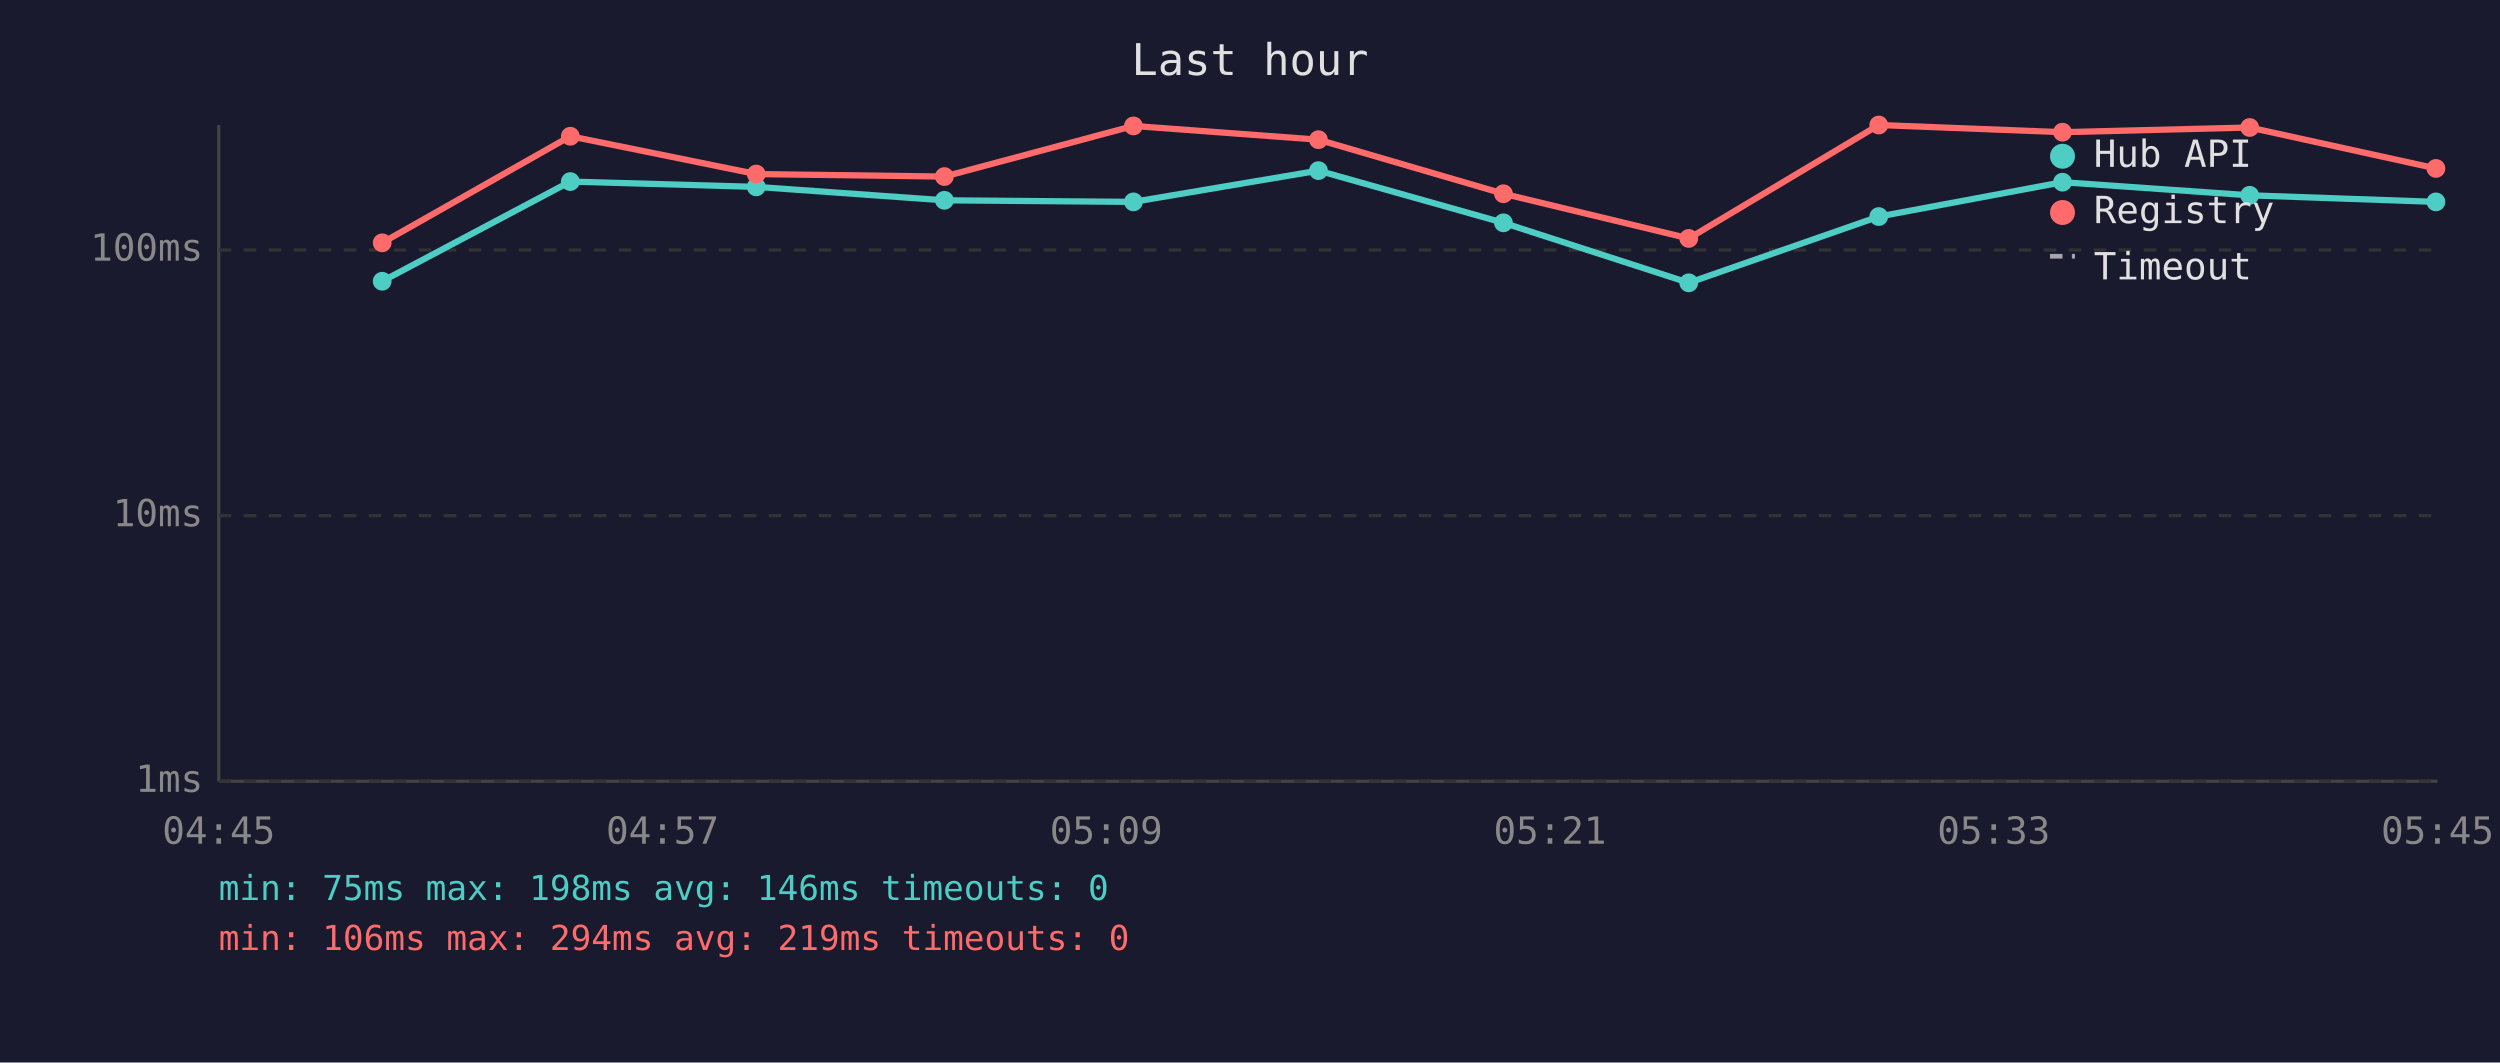
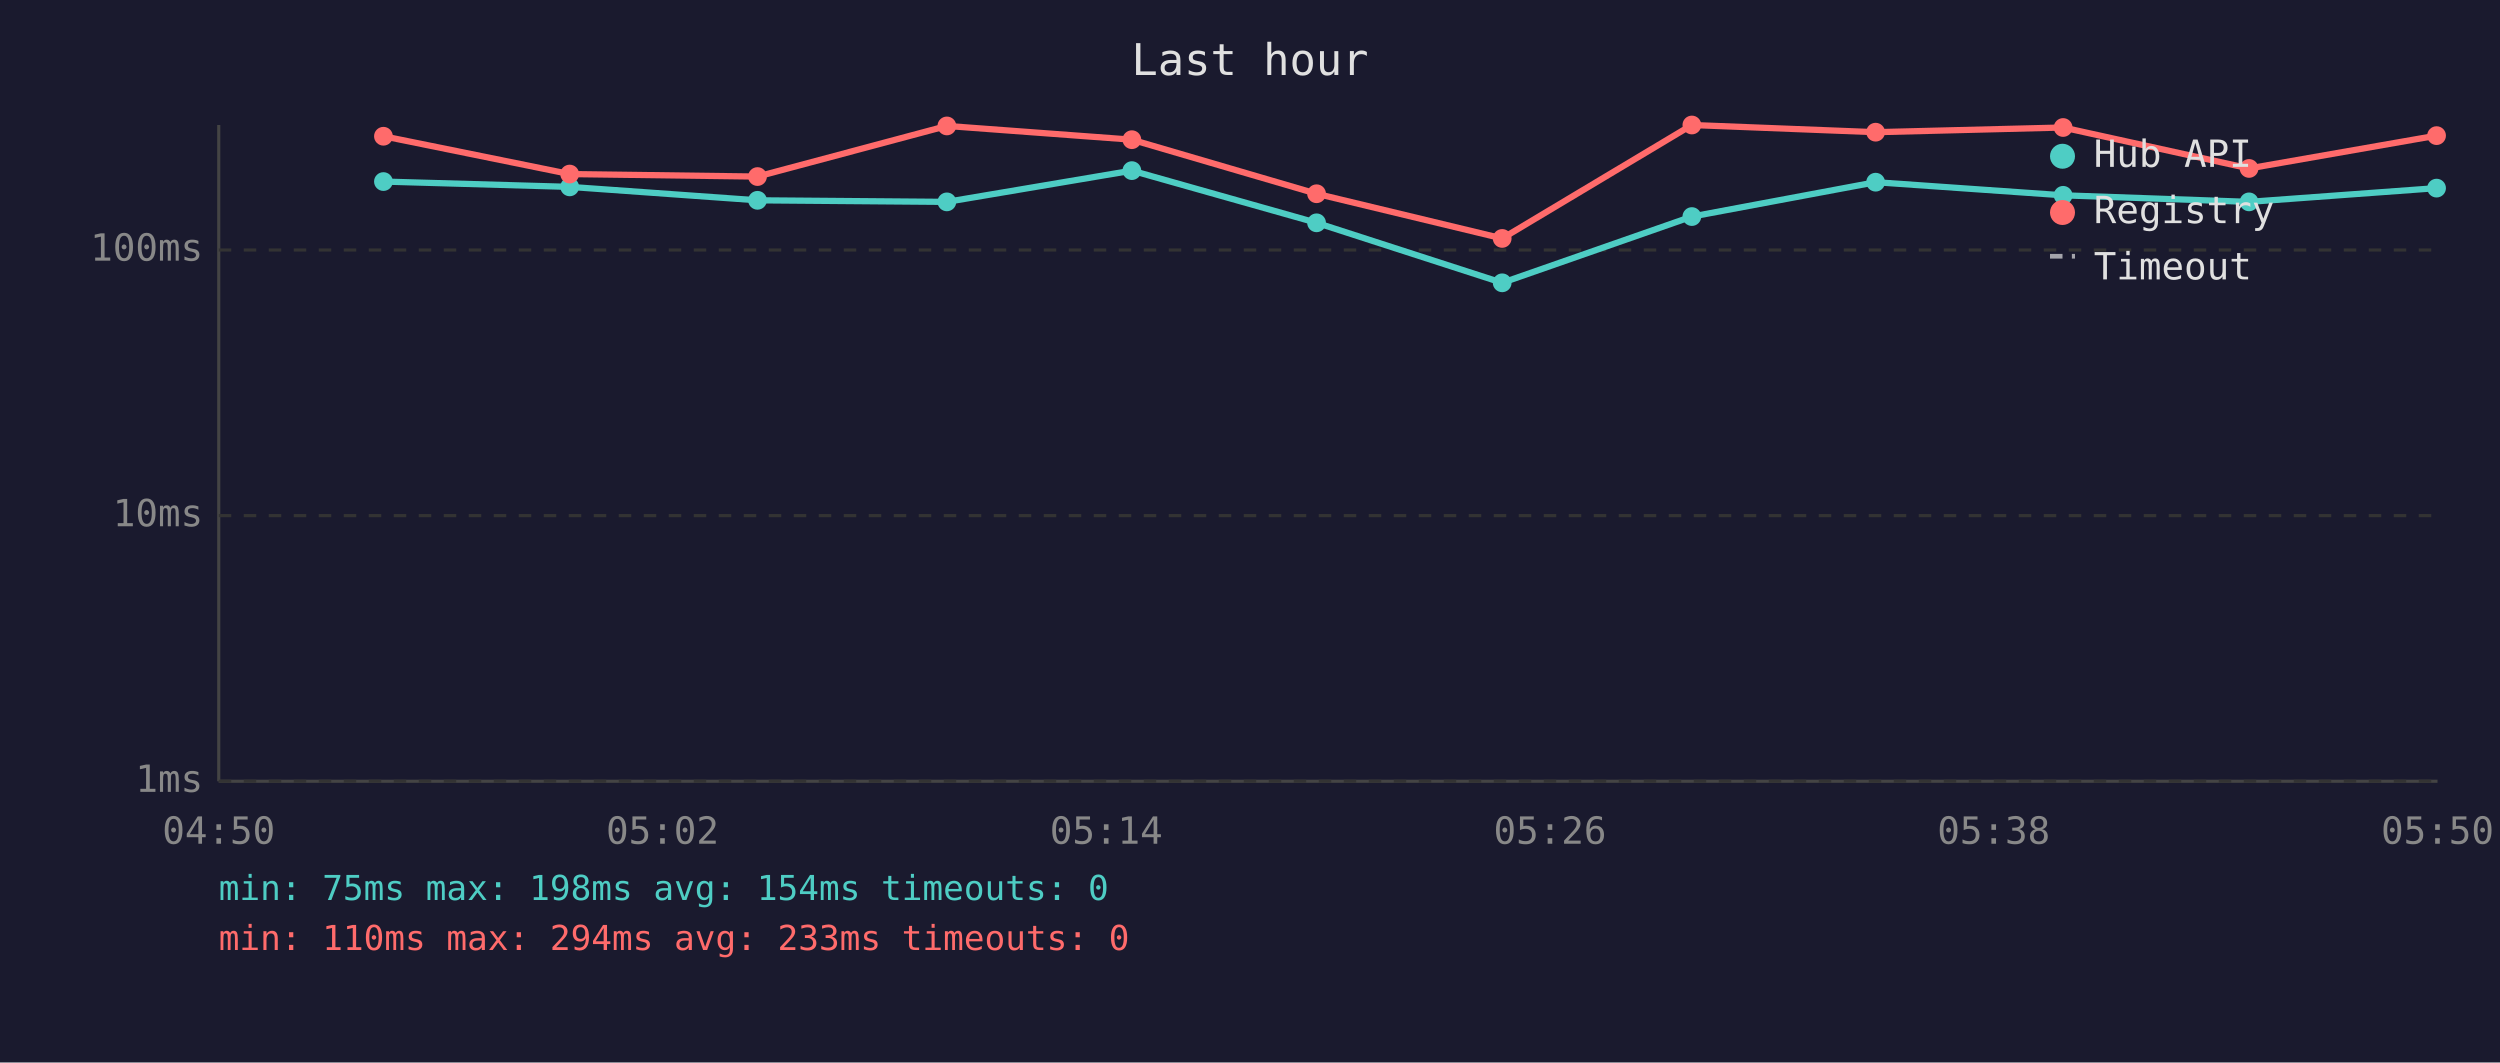
<svg xmlns="http://www.w3.org/2000/svg" viewBox="0 0 800 340" font-family="monospace" font-size="12">
  <rect width="800" height="340" fill="#1a1a2e" />
  <text x="400" y="24" fill="#e0e0e0" font-size="14" text-anchor="middle">Last hour</text>
  <line x1="70" y1="40" x2="70" y2="250" stroke="#444" stroke-width="1" />
  <line x1="70" y1="250" x2="780" y2="250" stroke="#444" stroke-width="1" />
  <line x1="70" y1="250" x2="780" y2="250" stroke="#333" stroke-width="1" stroke-dasharray="4" />
  <text x="65" y="250" fill="#888" text-anchor="end" dominant-baseline="middle">1ms</text>
  <line x1="70" y1="165" x2="780" y2="165" stroke="#333" stroke-width="1" stroke-dasharray="4" />
  <text x="65" y="165" fill="#888" text-anchor="end" dominant-baseline="middle">10ms</text>
  <line x1="70" y1="80" x2="780" y2="80" stroke="#333" stroke-width="1" stroke-dasharray="4" />
  <text x="65" y="80" fill="#888" text-anchor="end" dominant-baseline="middle">100ms</text>
-   <text x="70" y="270" fill="#888" text-anchor="middle">04:45</text>
-   <text x="212" y="270" fill="#888" text-anchor="middle">04:57</text>
-   <text x="354" y="270" fill="#888" text-anchor="middle">05:09</text>
-   <text x="496" y="270" fill="#888" text-anchor="middle">05:21</text>
-   <text x="638" y="270" fill="#888" text-anchor="middle">05:33</text>
-   <text x="780" y="270" fill="#888" text-anchor="middle">05:45</text>
-   <polyline points="122.3,90.0 182.5,58.1 242.0,59.8 302.2,64.1 362.7,64.6 421.9,54.6 481.1,71.3 540.4,90.5 601.2,69.3 660.0,58.3 719.9,62.5 779.5,64.6" fill="none" stroke="#4ecdc4" stroke-width="2" opacity="1" />
-   <circle cx="122.3" cy="90.0" r="3" fill="#4ecdc4" />
-   <circle cx="182.5" cy="58.1" r="3" fill="#4ecdc4" />
-   <circle cx="242.0" cy="59.8" r="3" fill="#4ecdc4" />
-   <circle cx="302.2" cy="64.1" r="3" fill="#4ecdc4" />
-   <circle cx="362.7" cy="64.6" r="3" fill="#4ecdc4" />
-   <circle cx="421.9" cy="54.6" r="3" fill="#4ecdc4" />
-   <circle cx="481.1" cy="71.3" r="3" fill="#4ecdc4" />
-   <circle cx="540.4" cy="90.5" r="3" fill="#4ecdc4" />
-   <circle cx="601.2" cy="69.3" r="3" fill="#4ecdc4" />
-   <circle cx="660.0" cy="58.3" r="3" fill="#4ecdc4" />
-   <circle cx="719.9" cy="62.5" r="3" fill="#4ecdc4" />
-   <circle cx="779.5" cy="64.6" r="3" fill="#4ecdc4" />
-   <polyline points="122.3,77.7 182.5,43.6 242.0,55.7 302.2,56.5 362.7,40.3 421.9,44.7 481.1,62.0 540.4,76.3 601.2,40.0 660.0,42.3 719.9,40.8 779.5,53.9" fill="none" stroke="#ff6b6b" stroke-width="2" opacity="1" />
-   <circle cx="122.3" cy="77.7" r="3" fill="#ff6b6b" />
-   <circle cx="182.5" cy="43.6" r="3" fill="#ff6b6b" />
-   <circle cx="242.0" cy="55.7" r="3" fill="#ff6b6b" />
-   <circle cx="302.2" cy="56.5" r="3" fill="#ff6b6b" />
-   <circle cx="362.7" cy="40.3" r="3" fill="#ff6b6b" />
-   <circle cx="421.9" cy="44.7" r="3" fill="#ff6b6b" />
-   <circle cx="481.1" cy="62.0" r="3" fill="#ff6b6b" />
-   <circle cx="540.4" cy="76.3" r="3" fill="#ff6b6b" />
-   <circle cx="601.2" cy="40.0" r="3" fill="#ff6b6b" />
-   <circle cx="660.0" cy="42.3" r="3" fill="#ff6b6b" />
-   <circle cx="719.9" cy="40.8" r="3" fill="#ff6b6b" />
-   <circle cx="779.5" cy="53.9" r="3" fill="#ff6b6b" />
+   <text x="70" y="270" fill="#888" text-anchor="middle">04:50</text>
+   <text x="212" y="270" fill="#888" text-anchor="middle">05:02</text>
+   <text x="354" y="270" fill="#888" text-anchor="middle">05:14</text>
+   <text x="496" y="270" fill="#888" text-anchor="middle">05:26</text>
+   <text x="638" y="270" fill="#888" text-anchor="middle">05:38</text>
+   <text x="780" y="270" fill="#888" text-anchor="middle">05:50</text>
+   <polyline points="122.7,58.1 182.3,59.8 242.4,64.1 303.0,64.6 362.2,54.6 421.3,71.3 480.7,90.5 541.4,69.3 600.2,58.3 660.2,62.5 719.7,64.6 779.7,60.2" fill="none" stroke="#4ecdc4" stroke-width="2" opacity="1" />
+   <circle cx="122.7" cy="58.1" r="3" fill="#4ecdc4" />
+   <circle cx="182.3" cy="59.8" r="3" fill="#4ecdc4" />
+   <circle cx="242.4" cy="64.1" r="3" fill="#4ecdc4" />
+   <circle cx="303.0" cy="64.6" r="3" fill="#4ecdc4" />
+   <circle cx="362.2" cy="54.6" r="3" fill="#4ecdc4" />
+   <circle cx="421.3" cy="71.3" r="3" fill="#4ecdc4" />
+   <circle cx="480.7" cy="90.5" r="3" fill="#4ecdc4" />
+   <circle cx="541.4" cy="69.3" r="3" fill="#4ecdc4" />
+   <circle cx="600.2" cy="58.3" r="3" fill="#4ecdc4" />
+   <circle cx="660.2" cy="62.5" r="3" fill="#4ecdc4" />
+   <circle cx="719.7" cy="64.6" r="3" fill="#4ecdc4" />
+   <circle cx="779.7" cy="60.2" r="3" fill="#4ecdc4" />
+   <polyline points="122.7,43.6 182.3,55.7 242.4,56.5 303.0,40.3 362.2,44.7 421.3,62.0 480.7,76.3 541.4,40.0 600.2,42.3 660.2,40.8 719.7,53.9 779.7,43.4" fill="none" stroke="#ff6b6b" stroke-width="2" opacity="1" />
+   <circle cx="122.7" cy="43.6" r="3" fill="#ff6b6b" />
+   <circle cx="182.3" cy="55.7" r="3" fill="#ff6b6b" />
+   <circle cx="242.4" cy="56.5" r="3" fill="#ff6b6b" />
+   <circle cx="303.0" cy="40.3" r="3" fill="#ff6b6b" />
+   <circle cx="362.2" cy="44.7" r="3" fill="#ff6b6b" />
+   <circle cx="421.3" cy="62.0" r="3" fill="#ff6b6b" />
+   <circle cx="480.7" cy="76.3" r="3" fill="#ff6b6b" />
+   <circle cx="541.4" cy="40.0" r="3" fill="#ff6b6b" />
+   <circle cx="600.2" cy="42.3" r="3" fill="#ff6b6b" />
+   <circle cx="660.2" cy="40.8" r="3" fill="#ff6b6b" />
+   <circle cx="719.7" cy="53.9" r="3" fill="#ff6b6b" />
+   <circle cx="779.7" cy="43.4" r="3" fill="#ff6b6b" />
  <circle cx="660" cy="50" r="4" fill="#4ecdc4" />
  <text x="670" y="50" fill="#e0e0e0" dominant-baseline="middle">Hub API</text>
  <circle cx="660" cy="68" r="4" fill="#ff6b6b" />
  <text x="670" y="68" fill="#e0e0e0" dominant-baseline="middle">Registry</text>
  <line x1="656" y1="82" x2="664" y2="82" stroke="#e0e0e0" stroke-width="1.5" stroke-dasharray="4,3" opacity="0.7" />
  <text x="670" y="86" fill="#e0e0e0" dominant-baseline="middle">Timeout</text>
-   <text x="70" y="288" fill="#4ecdc4" font-size="11">min: 75ms  max: 198ms  avg: 146ms  timeouts: 0</text>
-   <text x="70" y="304" fill="#ff6b6b" font-size="11">min: 106ms  max: 294ms  avg: 219ms  timeouts: 0</text>
+   <text x="70" y="288" fill="#4ecdc4" font-size="11">min: 75ms  max: 198ms  avg: 154ms  timeouts: 0</text>
+   <text x="70" y="304" fill="#ff6b6b" font-size="11">min: 110ms  max: 294ms  avg: 233ms  timeouts: 0</text>
</svg>
